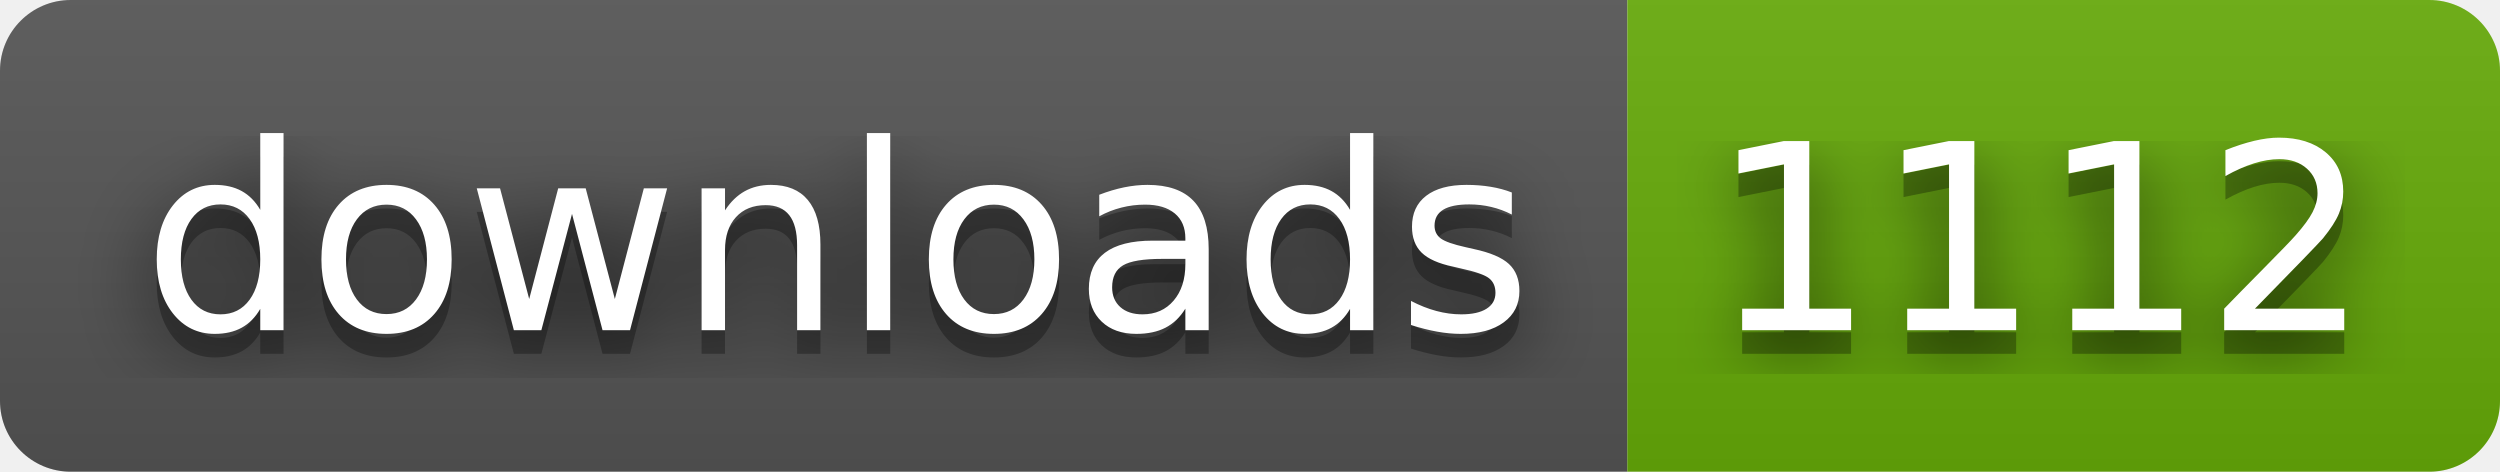
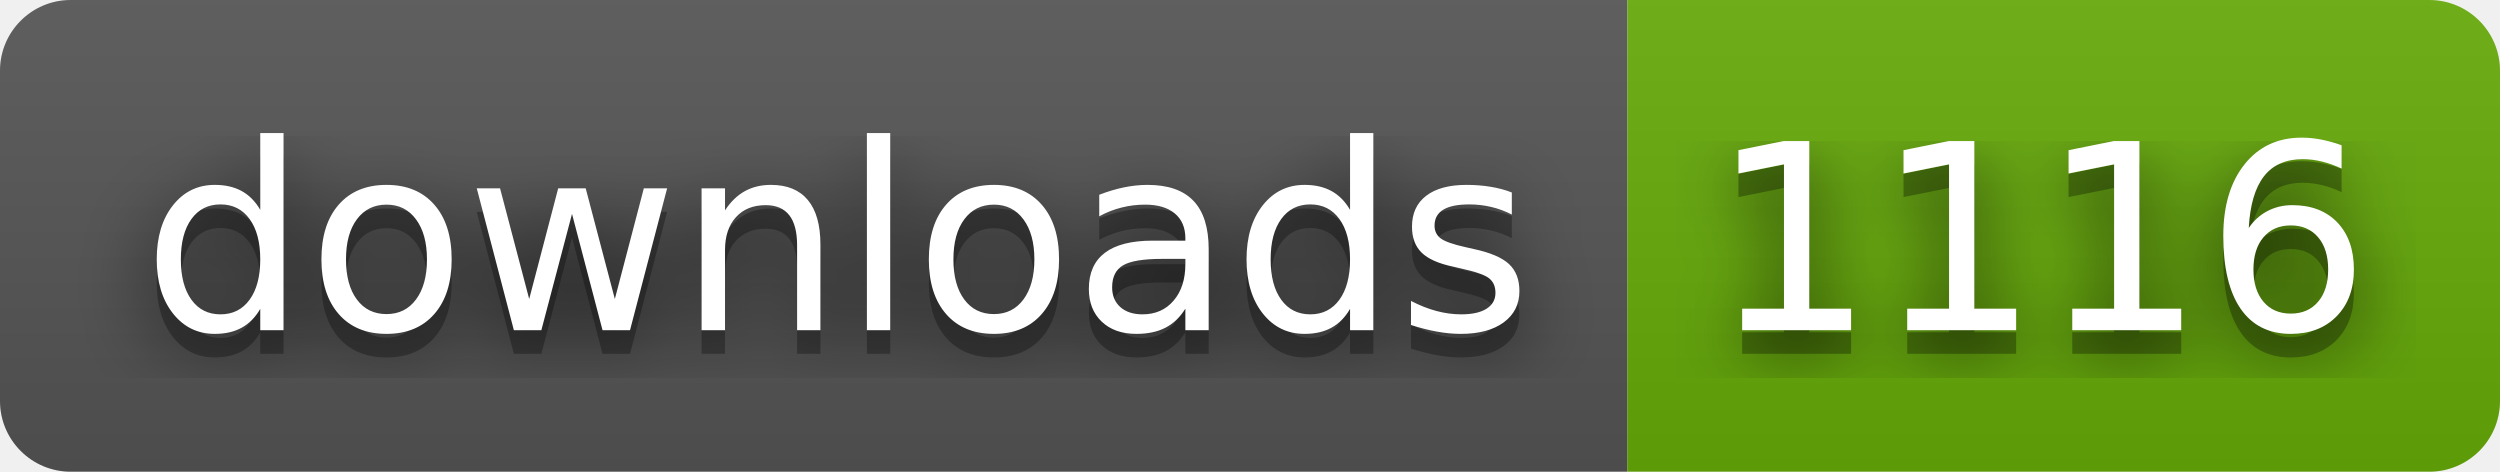
- <svg xmlns="http://www.w3.org/2000/svg" width="106" height="20" role="img" aria-label="downloads: 1112">
+ <svg xmlns="http://www.w3.org/2000/svg" width="106" height="20" role="img" aria-label="downloads: 1116">
  <filter id="blur">
    <feGaussianBlur stdDeviation="16" />
  </filter>
  <linearGradient id="s" x2="0" y2="100%">
    <stop offset="0" stop-color="#bbb" stop-opacity=".1" />
    <stop offset="1" stop-opacity=".1" />
  </linearGradient>
  <clipPath id="r">
    <rect width="106" height="20" rx="3" />
  </clipPath>
  <g clip-path="url(#r)">
    <rect width="69" height="20" fill="#555" />
    <rect x="69" width="37" height="20" fill="#67ac09" />
    <rect width="106" height="20" fill="url(#s)" />
  </g>
  <g fill="#fff" text-anchor="middle" font-family="Verdana,Geneva,DejaVu Sans,sans-serif" text-rendering="geometricPrecision" font-size="110">
    <g transform="scale(.1)">
      <g aria-hidden="true" fill="#010101">
        <text x="355" y="150" fill-opacity=".8" filter="url(#blur)" textLength="590">downloads</text>
        <text x="355" y="150" fill-opacity=".3" textLength="590">downloads</text>
      </g>
      <text x="355" y="140" textLength="590">downloads</text>
    </g>
    <g transform="scale(.1)">
      <g aria-hidden="true" fill="#010101">
-         <text x="865" y="150" fill-opacity=".8" filter="url(#blur)" textLength="270">1112</text>
-         <text x="865" y="150" fill-opacity=".3" textLength="270">1112</text>
+         <text x="865" y="150" fill-opacity=".8" filter="url(#blur)" textLength="270">1116</text>
+         <text x="865" y="150" fill-opacity=".3" textLength="270">1116</text>
      </g>
-       <text x="865" y="140" textLength="270">1112</text>
+       <text x="865" y="140" textLength="270">1116</text>
    </g>
  </g>
</svg>
